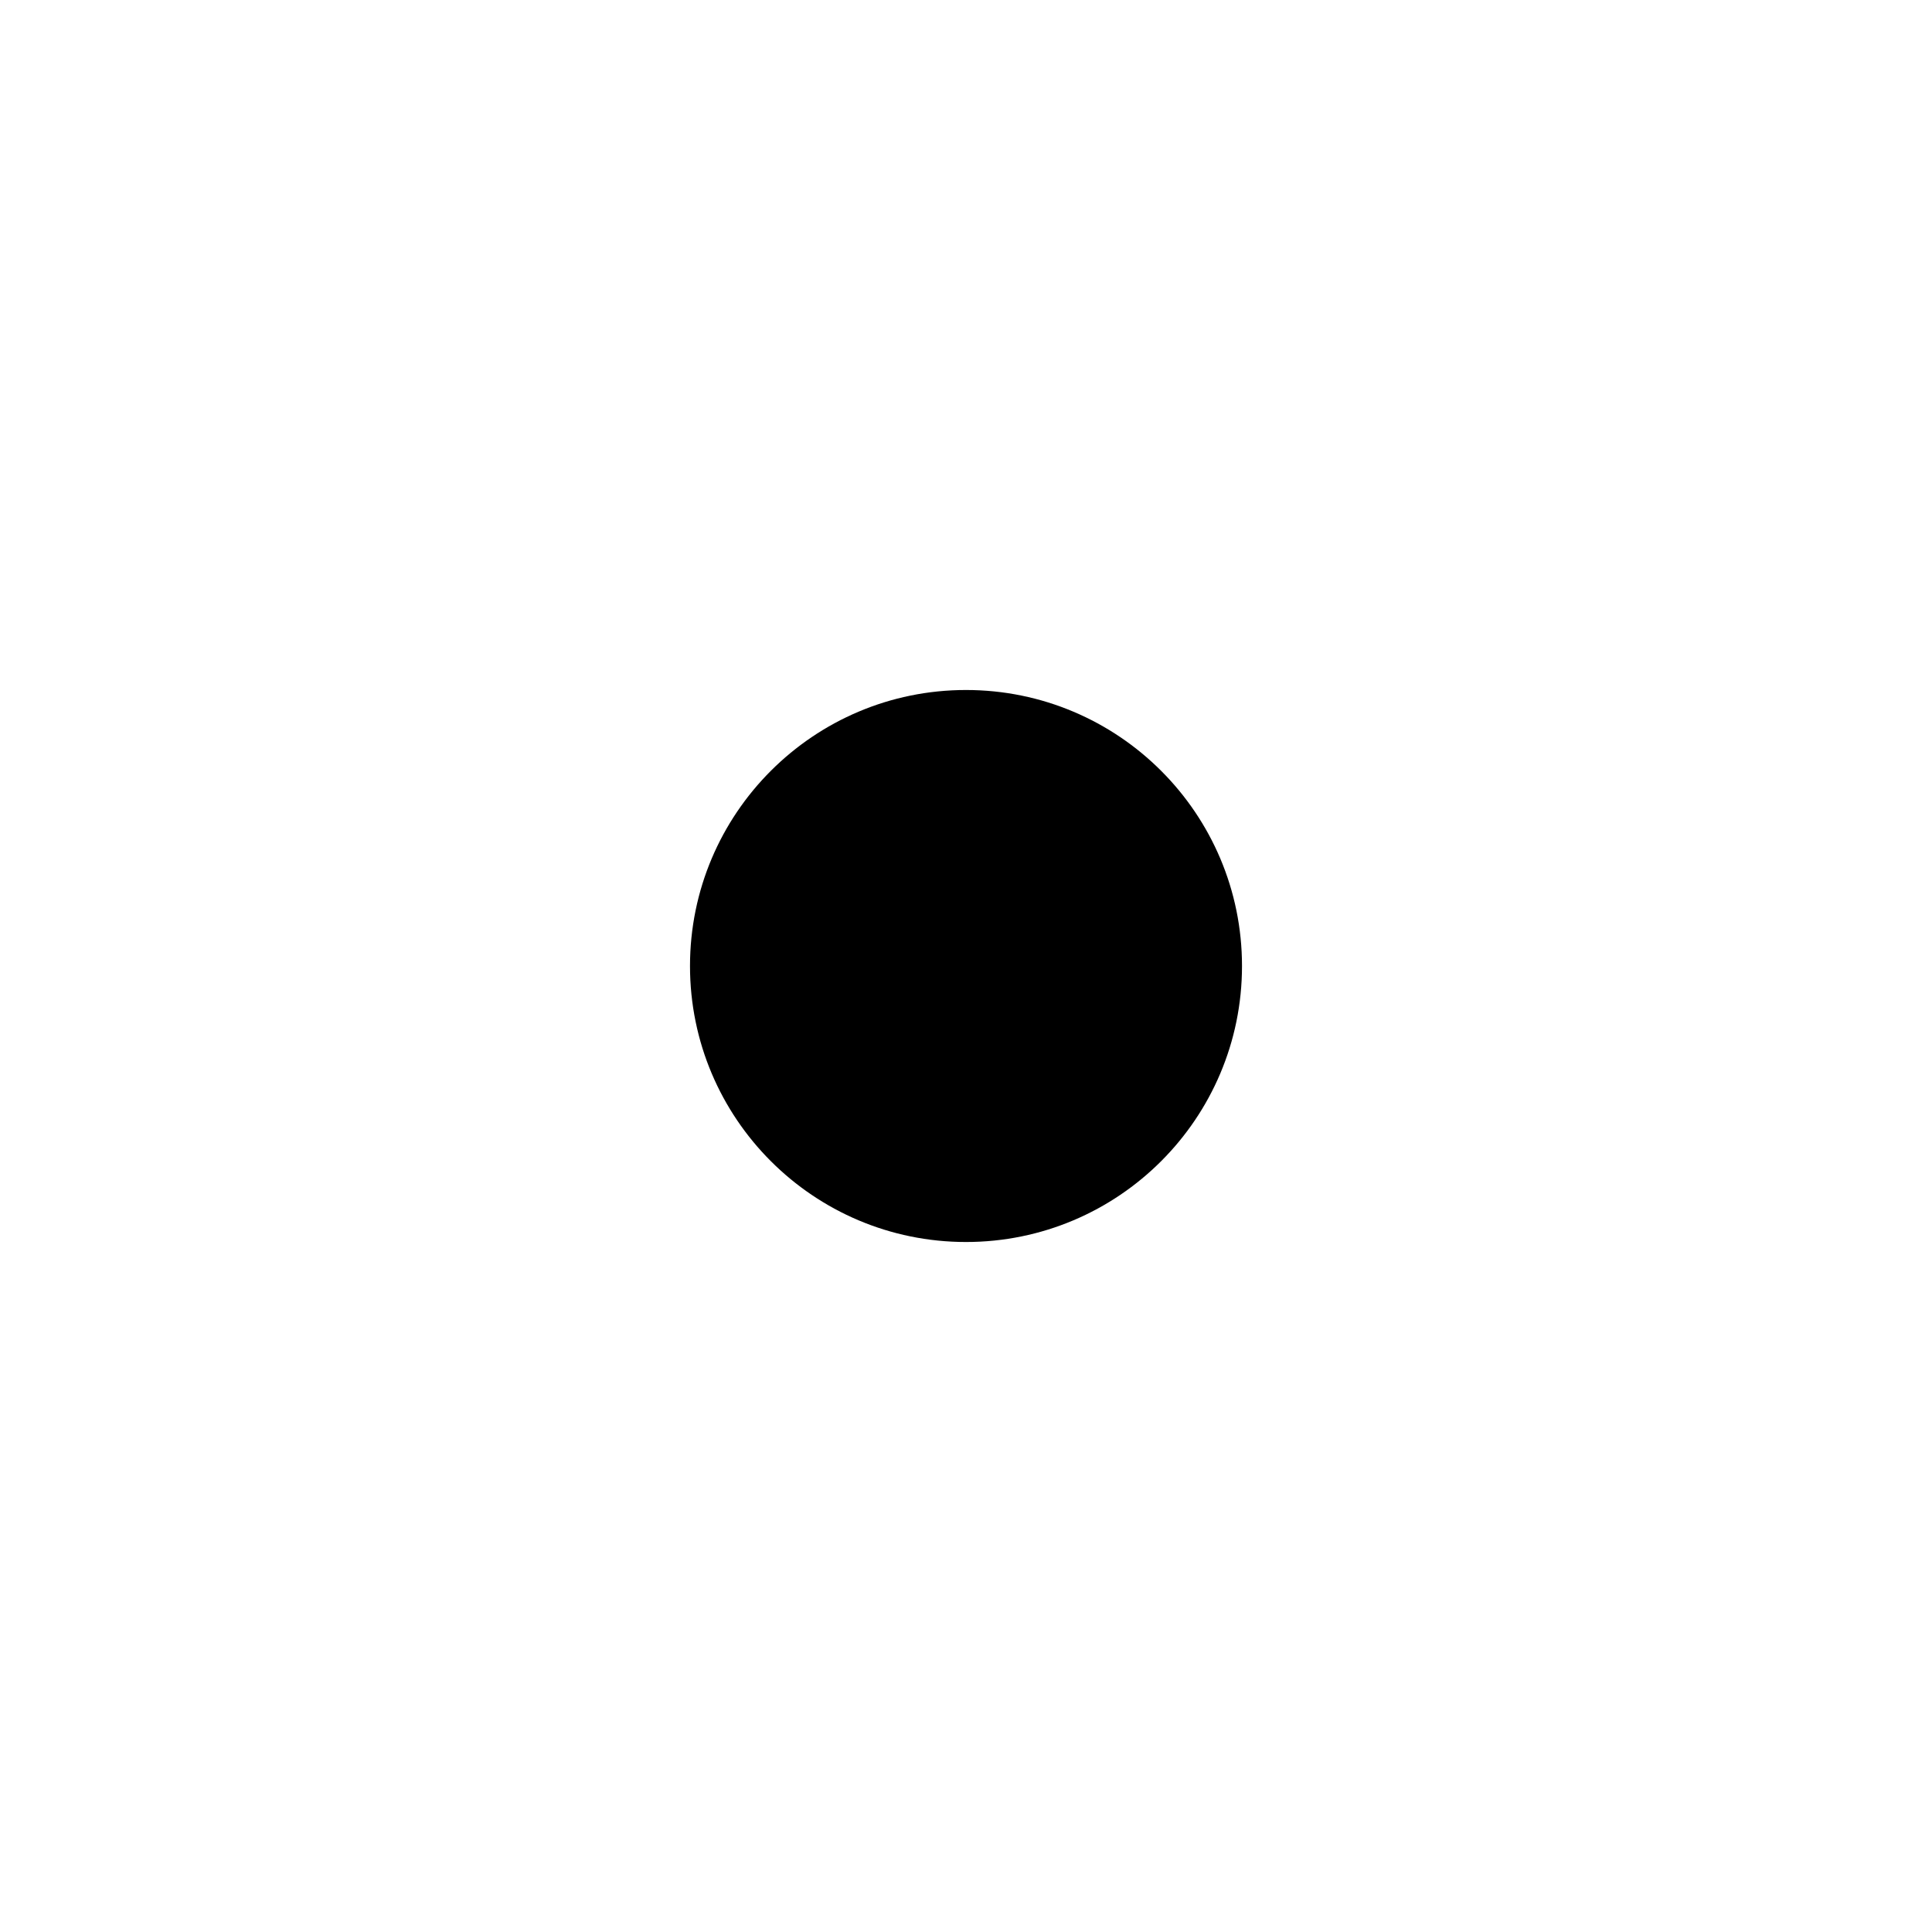
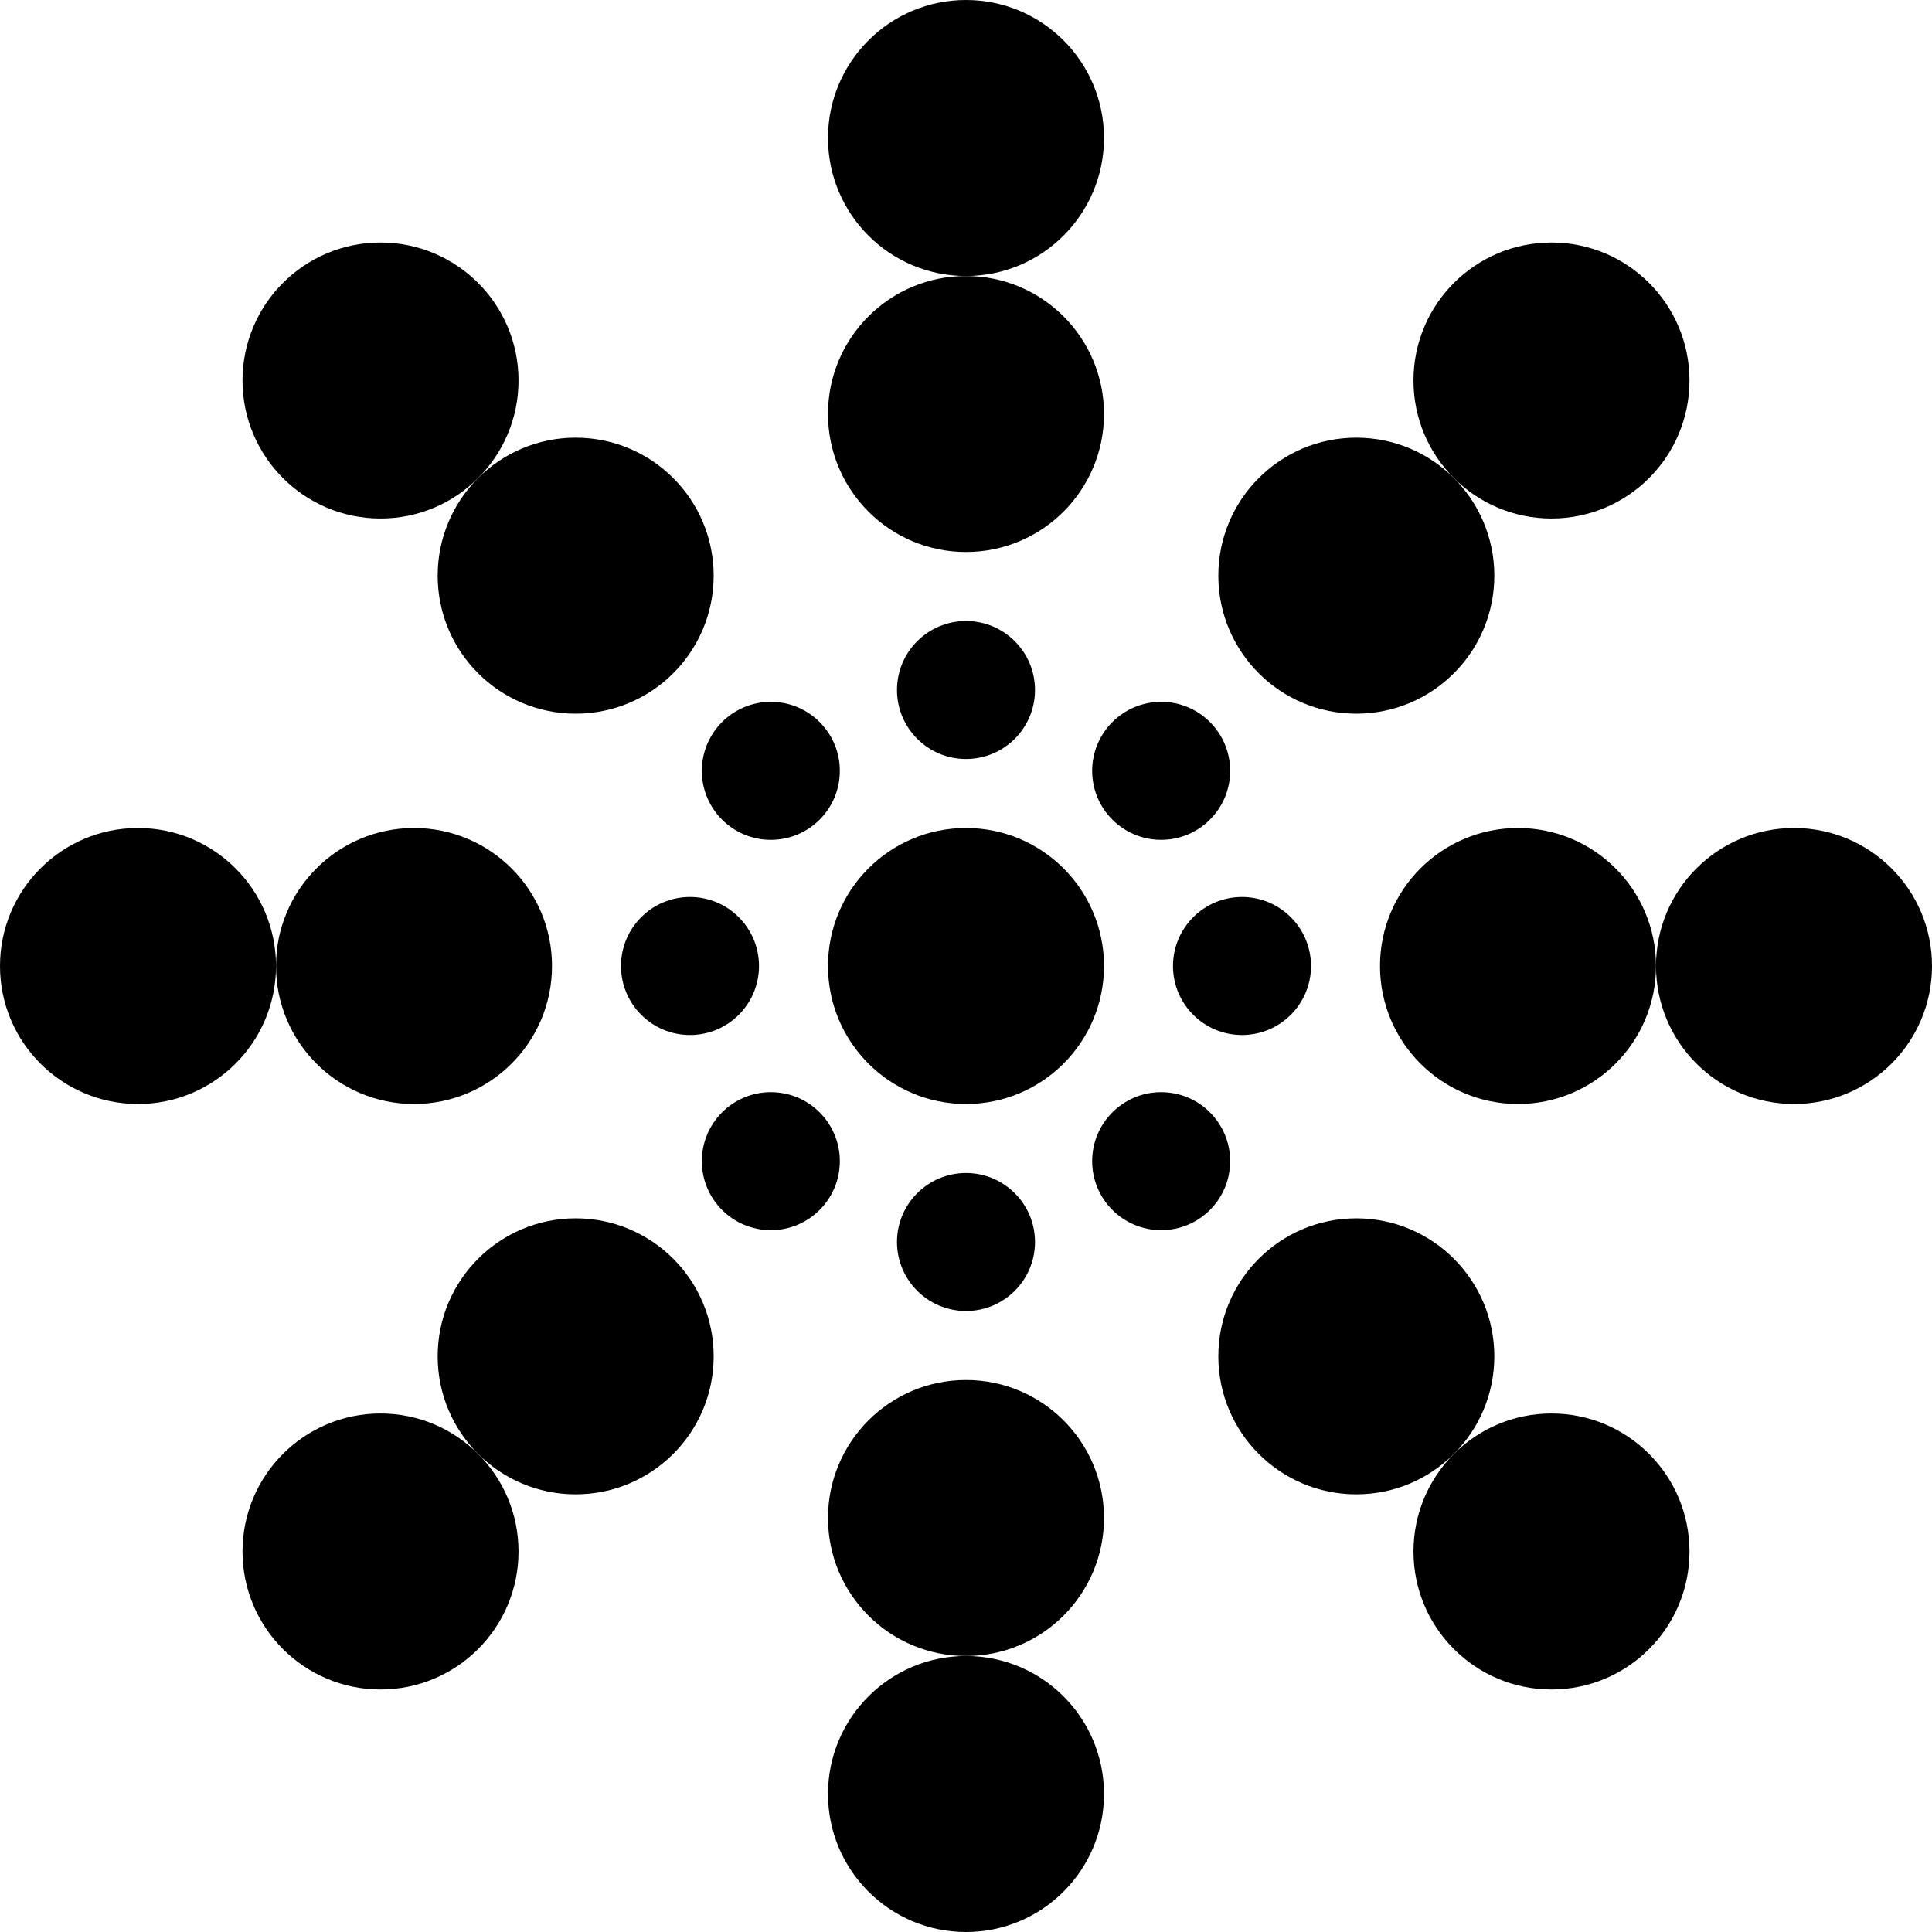
<svg xmlns="http://www.w3.org/2000/svg" width="350" height="350">
-   <circle cx="175" cy="175" r="50" />
+   <circle cx="175" cy="175" r="25" />
+   <circle cx="325" cy="175" r="25" />
+   <circle cx="281.066" cy="281.066" r="25" />
+   <circle cx="175" cy="325" r="25" />
+   <circle cx="68.934" cy="281.066" r="25" />
+   <circle cx="25" cy="175" r="25" />
+   <circle cx="68.934" cy="68.934" r="25" />
+   <circle cx="175" cy="25" r="25" />
+   <circle cx="281.066" cy="68.934" r="25" />
+   <circle cx="275" cy="175" r="25" />
+   <circle cx="245.711" cy="245.711" r="25" />
+   <circle cx="175" cy="275" r="25" />
+   <circle cx="104.289" cy="245.711" r="25" />
+   <circle cx="75" cy="175" r="25" />
+   <circle cx="104.289" cy="104.289" r="25" />
+   <circle cx="175" cy="75" r="25" />
+   <circle cx="245.711" cy="104.289" r="25" />
+   <circle cx="225" cy="175" r="12.5" />
+   <circle cx="210.355" cy="210.355" r="12.5" />
+   <circle cx="175" cy="225" r="12.5" />
+   <circle cx="139.645" cy="210.355" r="12.5" />
+   <circle cx="125" cy="175" r="12.5" />
+   <circle cx="139.645" cy="139.645" r="12.5" />
+   <circle cx="175" cy="125" r="12.5" />
+   <circle cx="210.355" cy="139.645" r="12.5" />
</svg>
